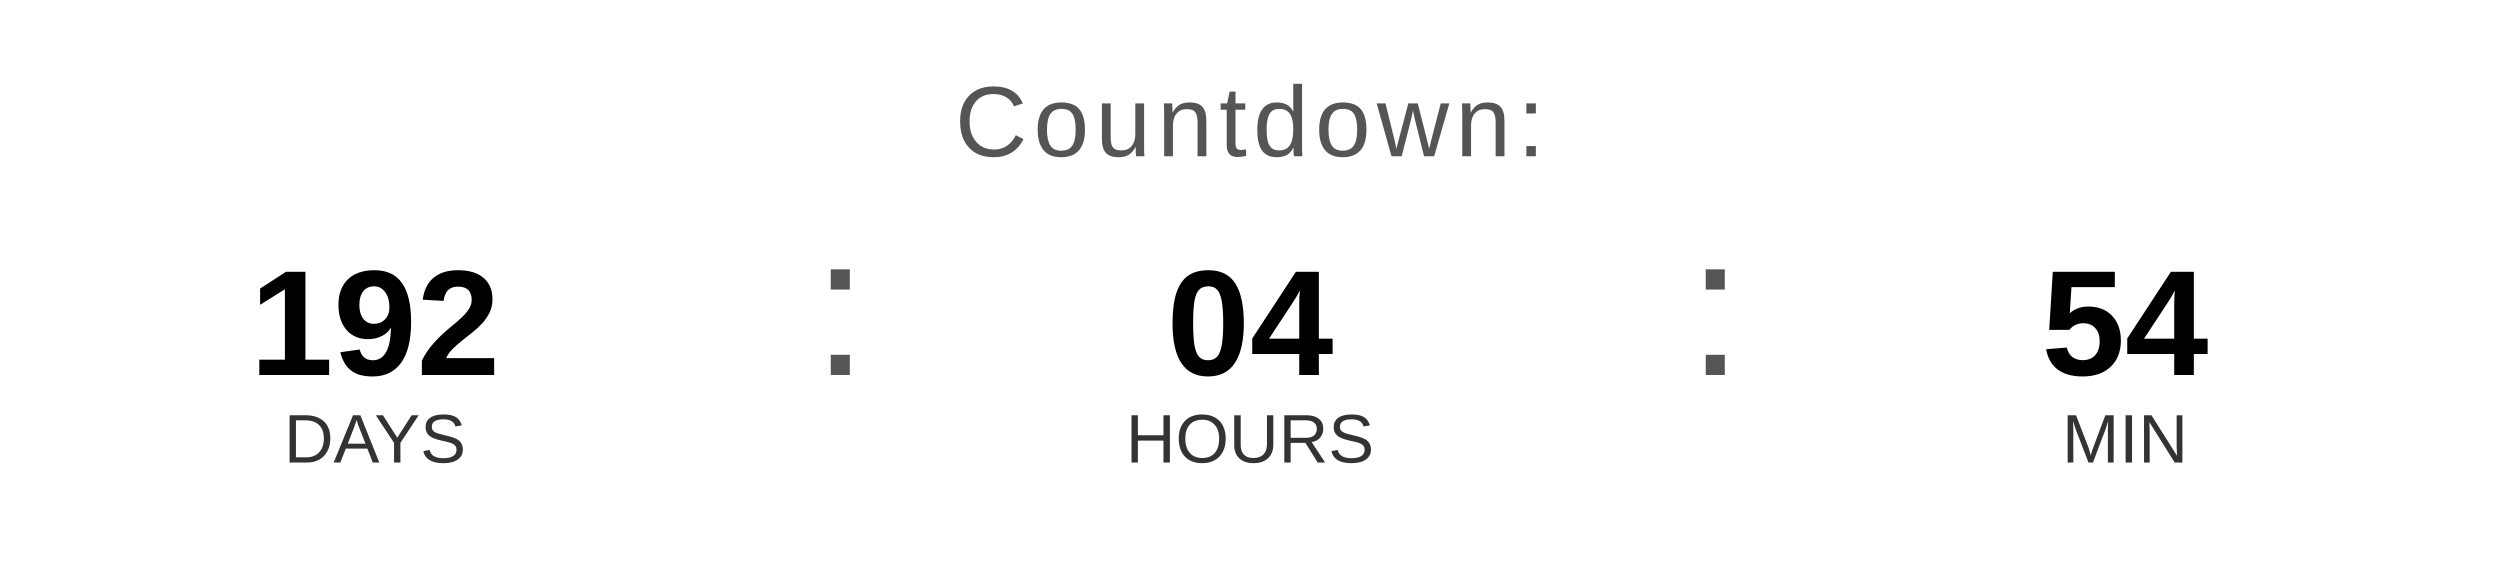
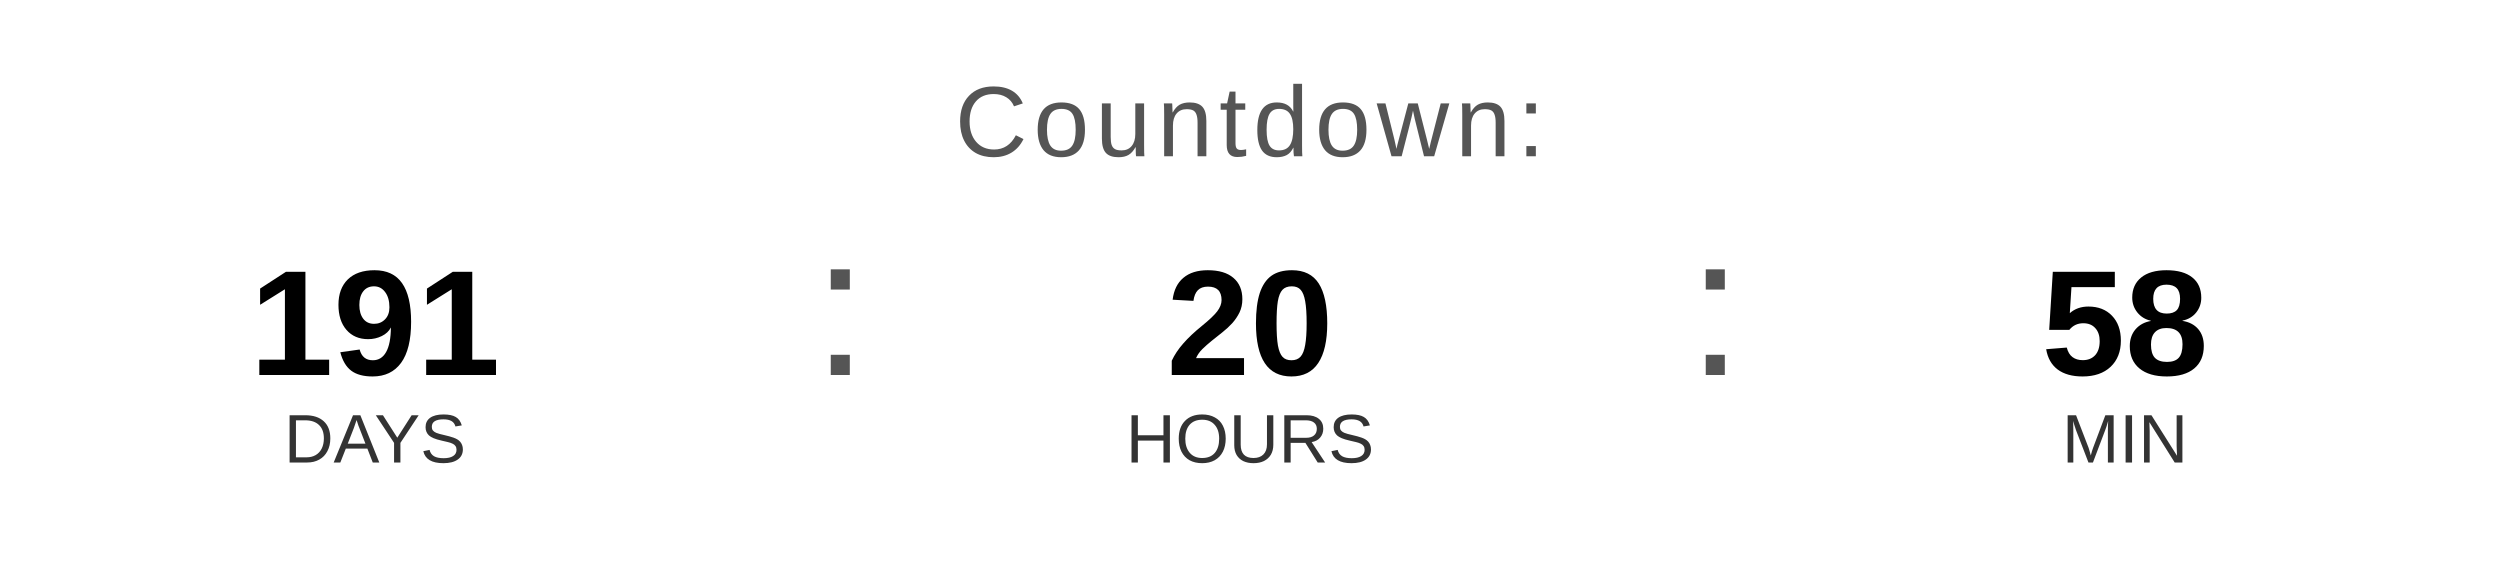
<svg xmlns="http://www.w3.org/2000/svg" width="400" height="90" viewBox="0 0 400 90">
  <text x="200" y="25" font-family="Arial, Helvetica, sans-serif" font-size="16" fill="#555555" text-anchor="middle" letter-spacing="1">
    Countdown:
  </text>
-   <text x="60" y="60" font-family="Arial, Helvetica, sans-serif" font-size="24" font-weight="bold" fill="#000000" text-anchor="middle">192</text>
+   <text x="60" y="60" font-family="Arial, Helvetica, sans-serif" font-size="24" font-weight="bold" fill="#000000" text-anchor="middle">191</text>
  <text x="60" y="74" font-family="Arial, Helvetica, sans-serif" font-size="11" fill="#333333" text-anchor="middle">DAYS</text>
  <text x="130" y="60" font-family="Arial, sans-serif" font-size="32" fill="#555555">:</text>
-   <text x="200" y="60" font-family="Arial, Helvetica, sans-serif" font-size="24" font-weight="bold" fill="#000000" text-anchor="middle">04</text>
+   <text x="200" y="60" font-family="Arial, Helvetica, sans-serif" font-size="24" font-weight="bold" fill="#000000" text-anchor="middle">20</text>
  <text x="200" y="74" font-family="Arial, Helvetica, sans-serif" font-size="11" fill="#333333" text-anchor="middle">HOURS</text>
  <text x="270" y="60" font-family="Arial, sans-serif" font-size="32" fill="#555555">:</text>
-   <text x="340" y="60" font-family="Arial, Helvetica, sans-serif" font-size="24" font-weight="bold" fill="#000000" text-anchor="middle">54</text>
+   <text x="340" y="60" font-family="Arial, Helvetica, sans-serif" font-size="24" font-weight="bold" fill="#000000" text-anchor="middle">58</text>
  <text x="340" y="74" font-family="Arial, Helvetica, sans-serif" font-size="11" fill="#333333" text-anchor="middle">MIN</text>
</svg>
